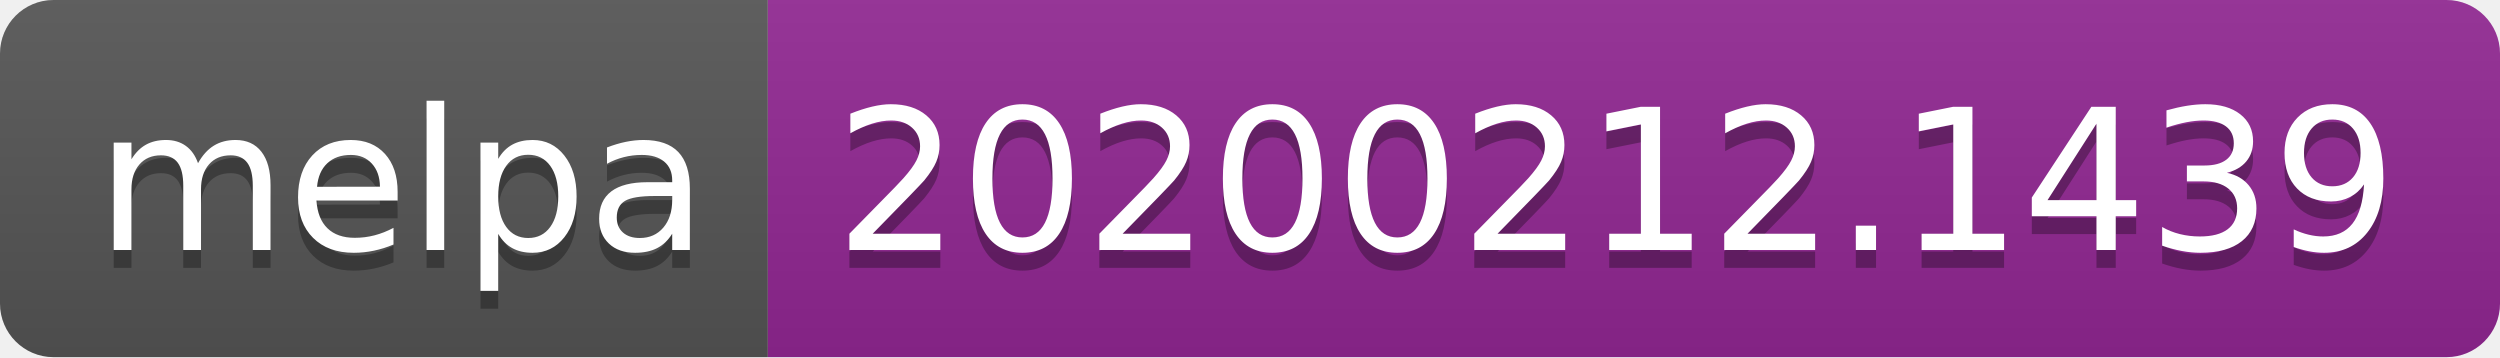
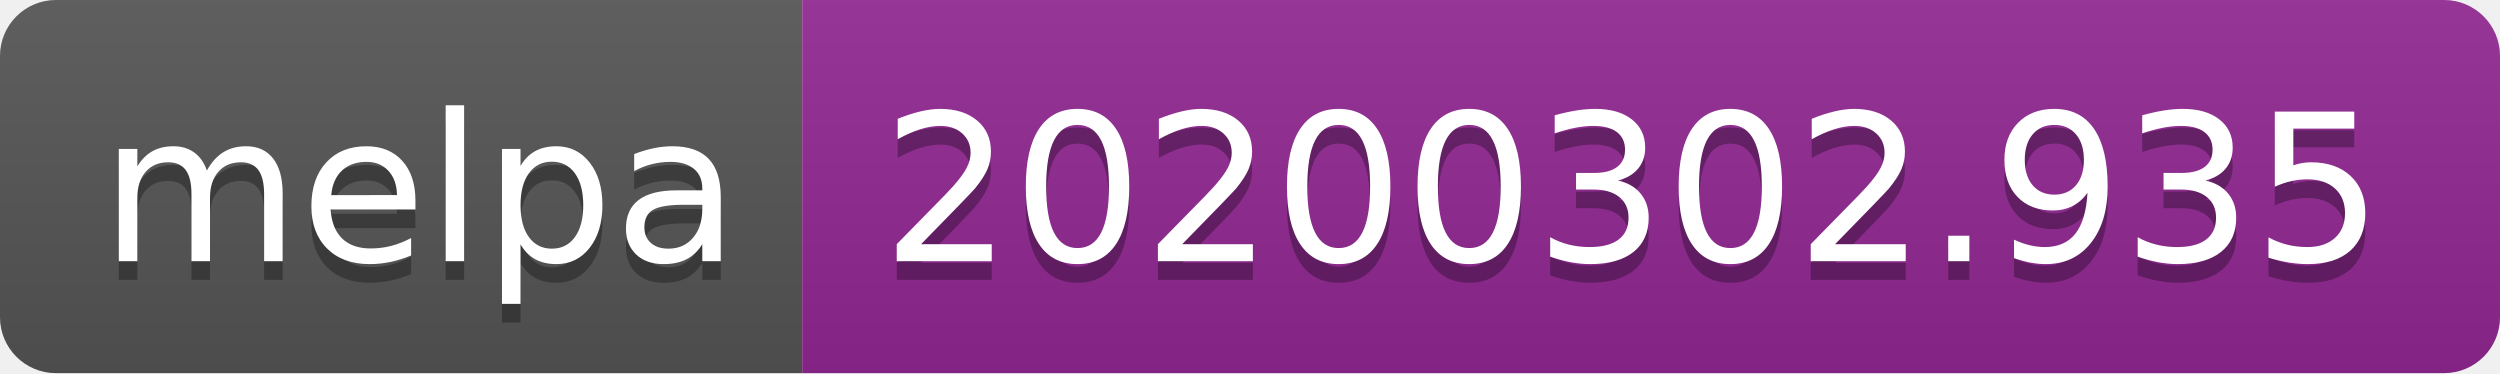
- <svg xmlns="http://www.w3.org/2000/svg" width="140" height="20">
+ <svg xmlns="http://www.w3.org/2000/svg" width="134" height="20">
  <linearGradient id="b" x2="0" y2="100%">
    <stop offset="0" stop-color="#bbb" stop-opacity=".1" />
    <stop offset="1" stop-opacity=".1" />
  </linearGradient>
  <clipPath id="a">
-     <rect width="140" height="20" rx="3" fill="#fff" />
+     <rect width="134" height="20" rx="3" fill="#fff" />
  </clipPath>
  <g clip-path="url(#a)">
    <path fill="#555" d="M0 0h43v20H0z" />
-     <path fill="#922793" d="M43 0h97v20H43z" />
-     <path fill="url(#b)" d="M0 0h140v20H0z" />
+     <path fill="#922793" d="M43 0h91v20H43z" />
+     <path fill="url(#b)" d="M0 0h134v20H0z" />
  </g>
  <g fill="#fff" text-anchor="middle" font-family="DejaVu Sans,Verdana,Geneva,sans-serif" font-size="110">
    <text x="225" y="150" fill="#010101" fill-opacity=".3" transform="scale(.1)" textLength="330">melpa</text>
    <text x="225" y="140" transform="scale(.1)" textLength="330">melpa</text>
-     <text x="905" y="150" fill="#010101" fill-opacity=".3" transform="scale(.1)" textLength="870">20200212.1439</text>
-     <text x="905" y="140" transform="scale(.1)" textLength="870">20200212.1439</text>
+     <text x="875" y="150" fill="#010101" fill-opacity=".3" transform="scale(.1)" textLength="810">20200302.935</text>
+     <text x="875" y="140" transform="scale(.1)" textLength="810">20200302.935</text>
  </g>
</svg>
